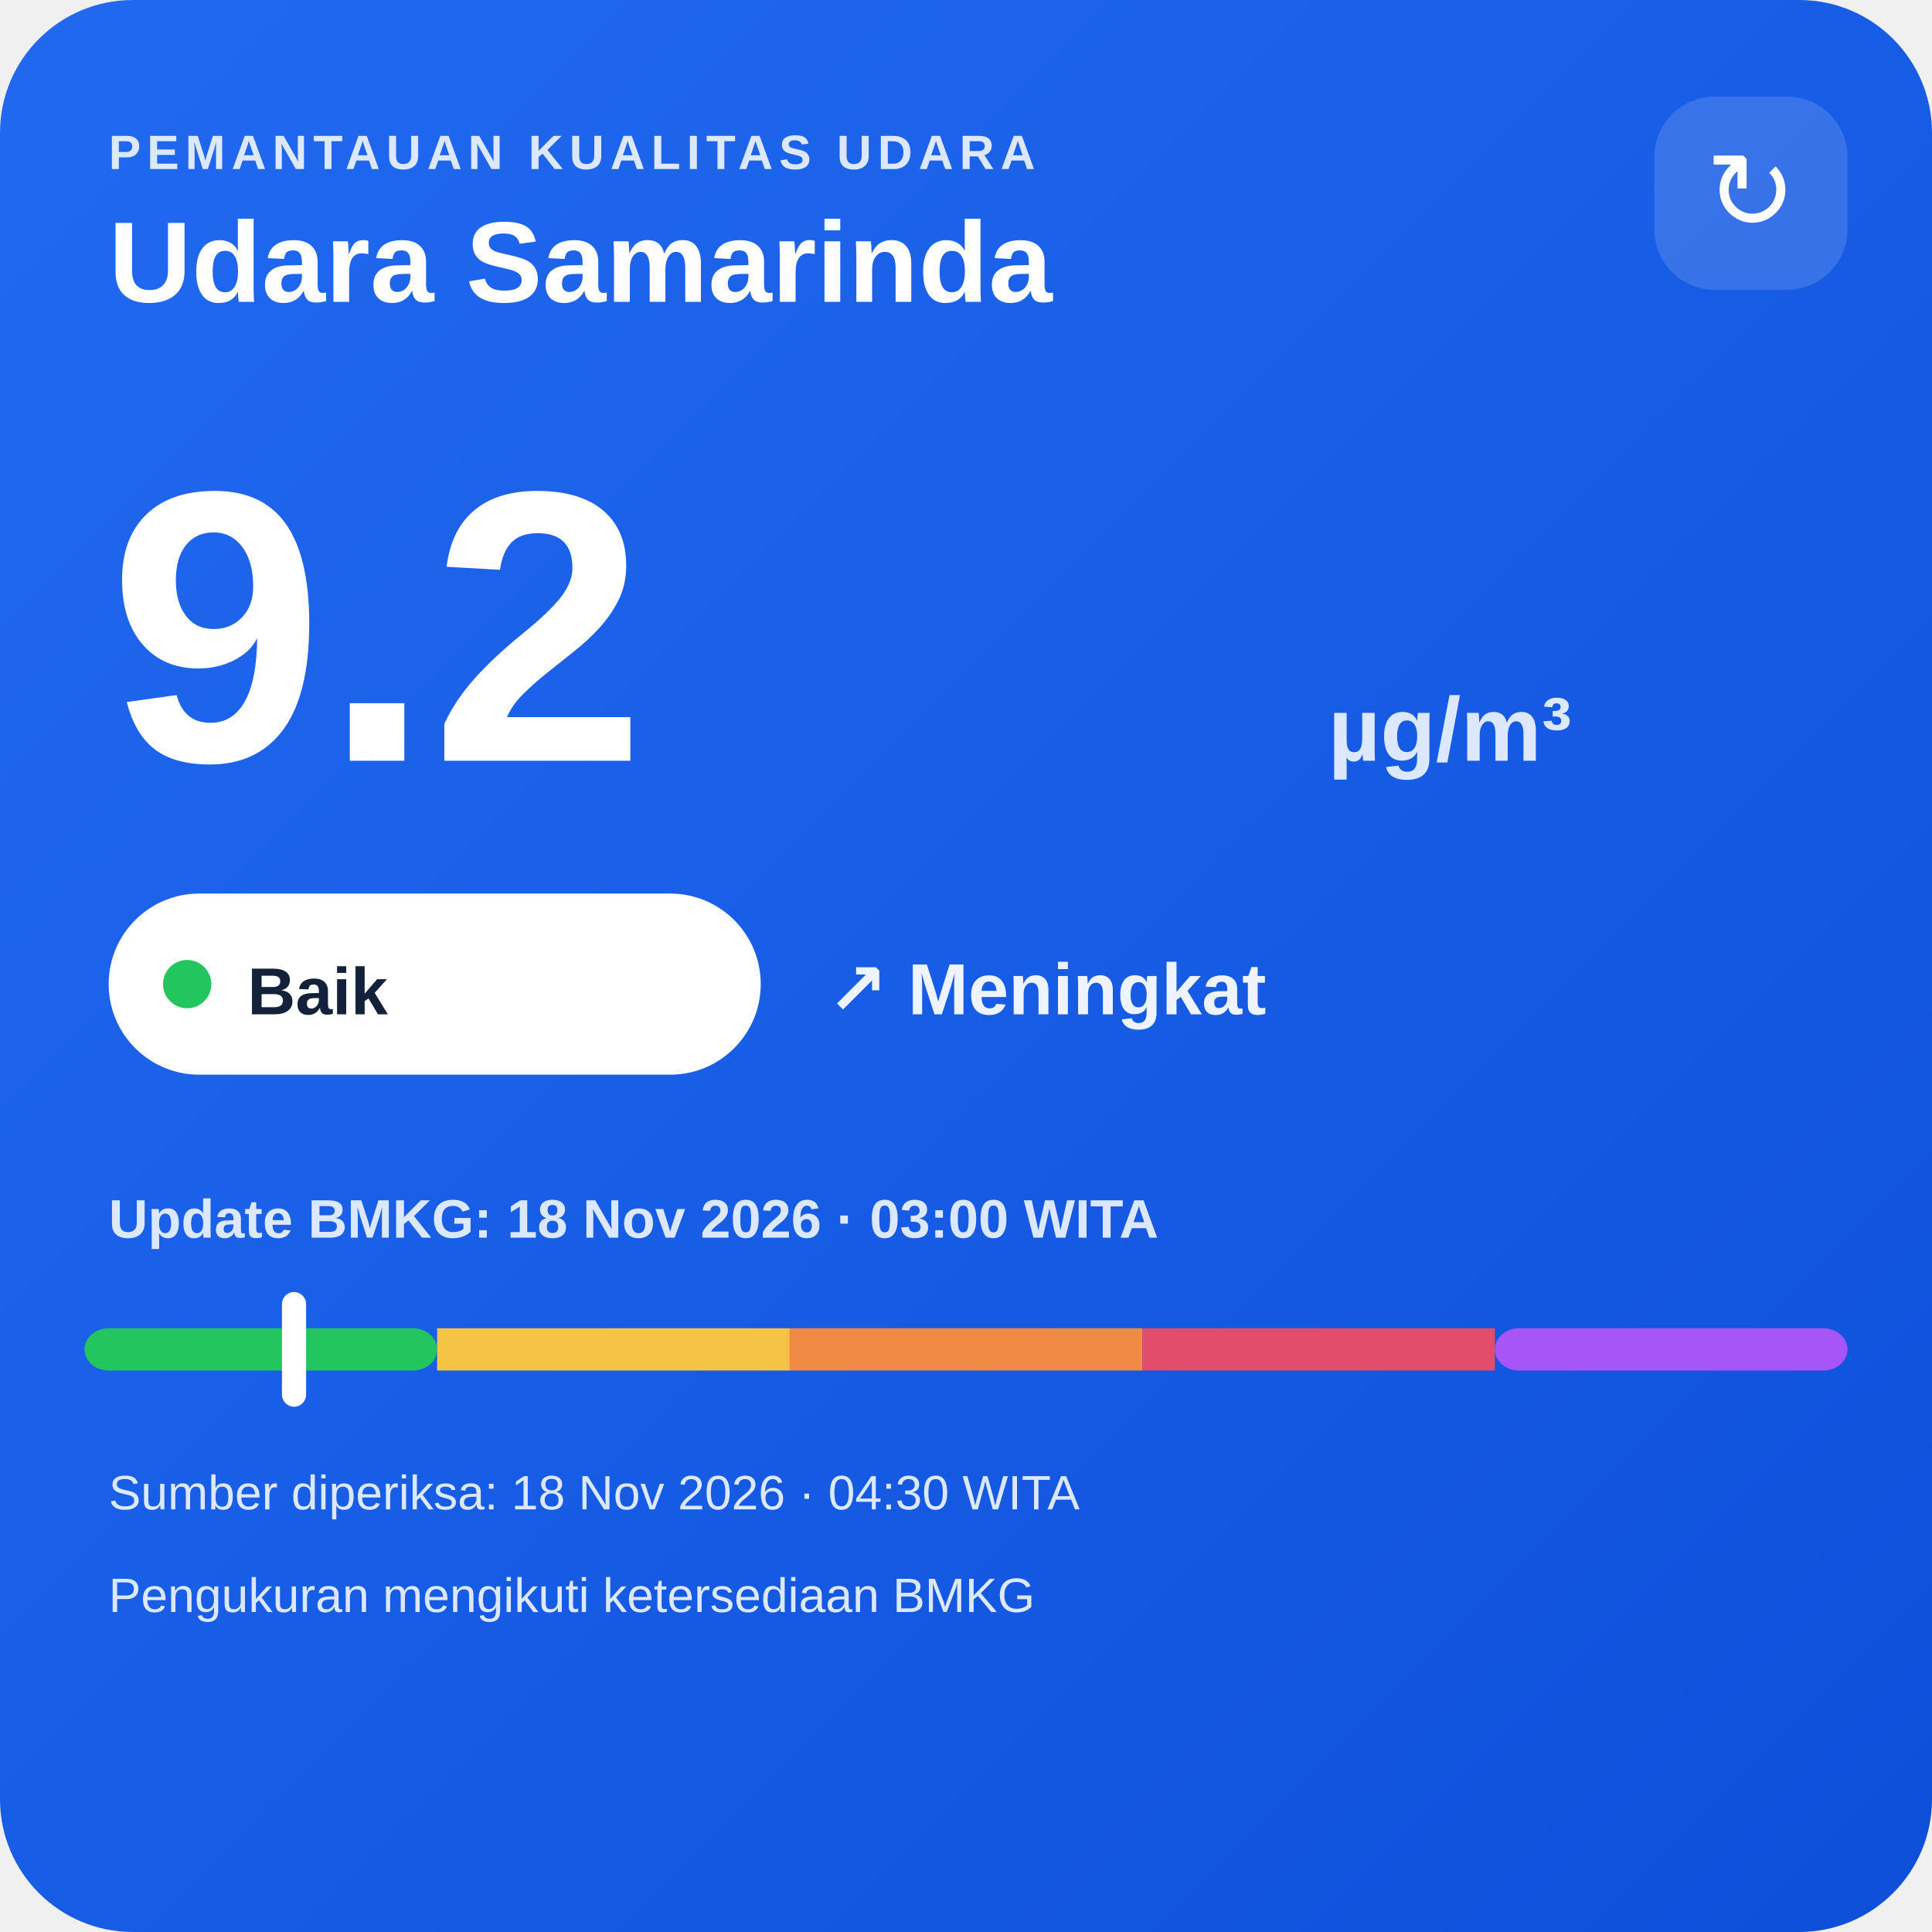
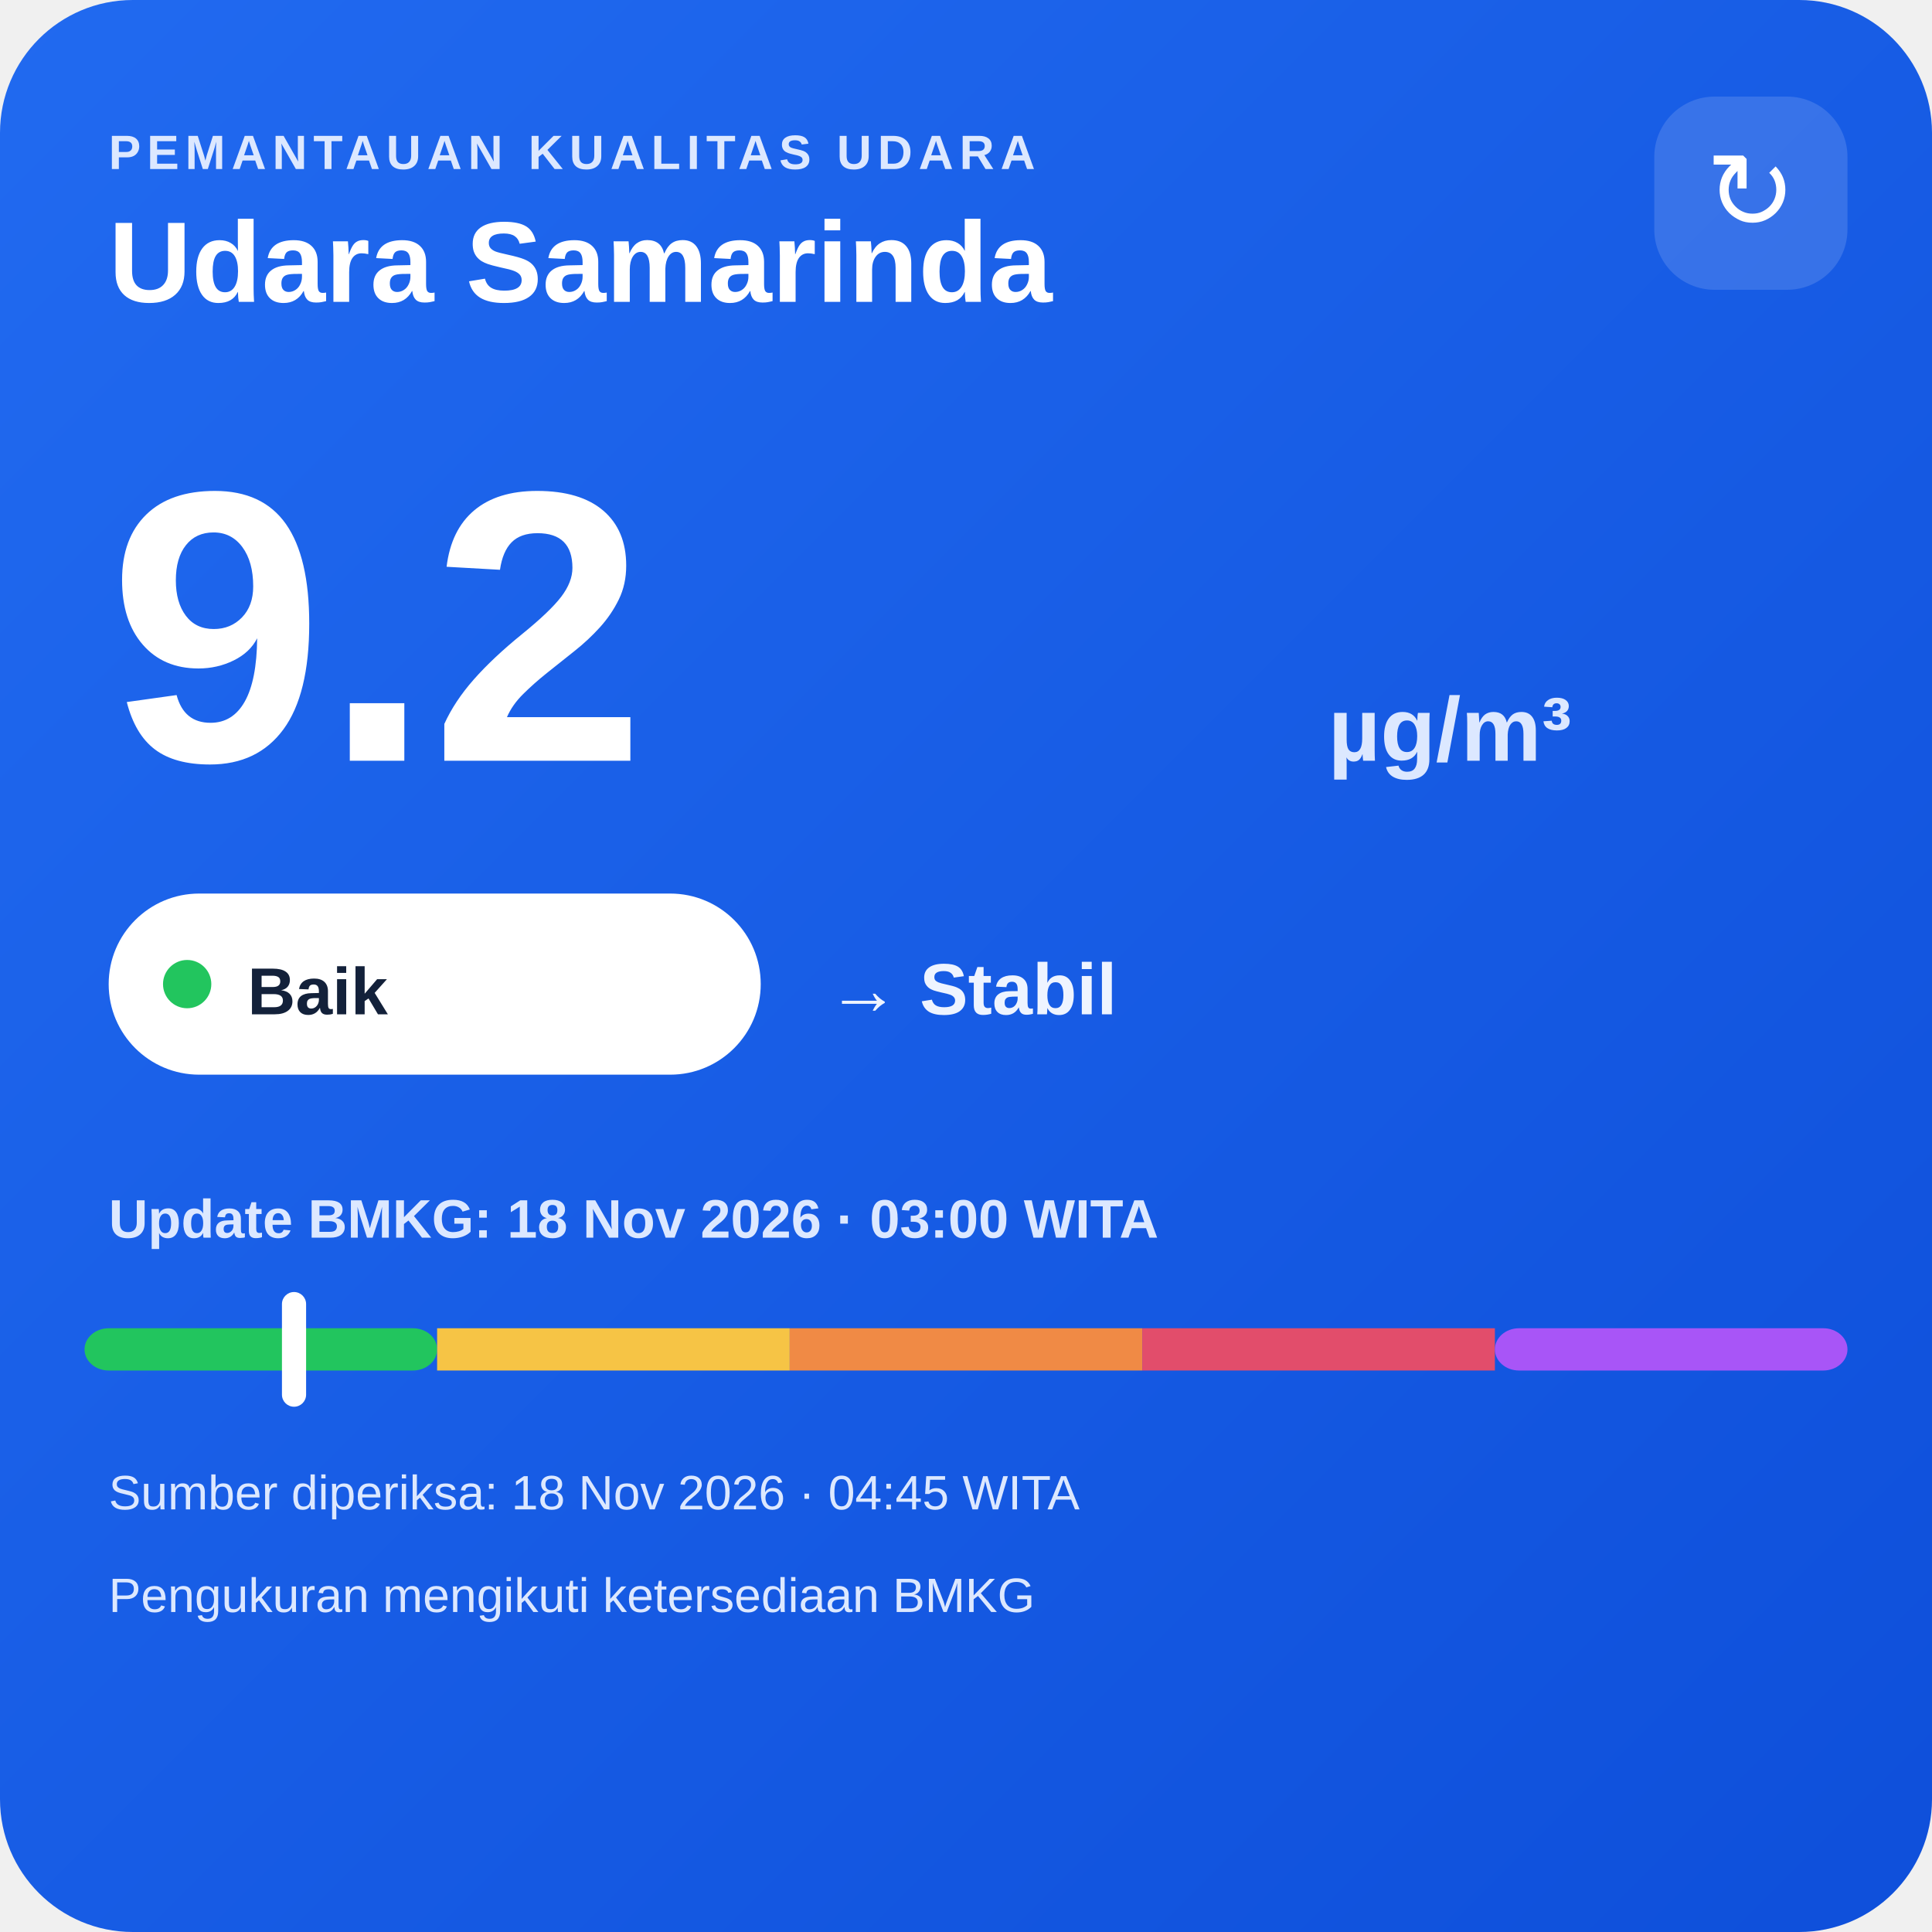
<svg xmlns="http://www.w3.org/2000/svg" width="320" height="320" viewBox="0 0 320 320">
  <defs>
    <linearGradient id="bg" x1="0" y1="0" x2="1" y2="1">
      <stop offset="0" stop-color="#216af0" />
      <stop offset="1" stop-color="#0e4fda" />
    </linearGradient>
  </defs>
  <rect width="320" height="320" rx="22" fill="url(#bg)" />
  <text x="18" y="28" fill="#dce8ff" font-family="Arial,sans-serif" font-size="8" font-weight="700" letter-spacing="1">PEMANTAUAN KUALITAS UDARA</text>
  <text x="18" y="50" fill="#ffffff" font-family="Arial,sans-serif" font-size="19" font-weight="700">Udara Samarinda</text>
  <rect x="274" y="16" width="32" height="32" rx="10" fill="#ffffff" fill-opacity=".14" />
  <text x="290" y="38" text-anchor="middle" fill="#ffffff" font-family="Arial,sans-serif" font-size="18">↻</text>
  <text x="18" y="126" fill="#ffffff" font-family="Arial,sans-serif" font-size="64" font-weight="800">9.2</text>
  <text x="220" y="126" fill="#dce8ff" font-family="Arial,sans-serif" font-size="15" font-weight="700">µg/m³</text>
  <rect x="18" y="148" width="108" height="30" rx="15" fill="#ffffff" />
  <circle cx="31" cy="163" r="4" fill="#22c55e" />
  <text x="41" y="168" fill="#13213a" font-family="Arial,sans-serif" font-size="11" font-weight="700">Baik</text>
-   <text x="137" y="168" fill="#eef4ff" font-family="Arial,sans-serif" font-size="12" font-weight="700">↗ Meningkat</text>
+   <text x="137" y="168" fill="#eef4ff" font-family="Arial,sans-serif" font-size="12" font-weight="700">→ Stabil</text>
  <text x="18" y="205" fill="#dce8ff" font-family="Arial,sans-serif" font-size="9" font-weight="700">Update BMKG: 18 Nov 2026 · 03:00 WITA</text>
  <rect x="14" y="220" width="58.4" height="7" rx="4" fill="#22c55e" />
  <rect x="72.4" y="220" width="58.4" height="7" fill="#f6c445" />
  <rect x="130.8" y="220" width="58.4" height="7" fill="#f08a45" />
  <rect x="189.2" y="220" width="58.4" height="7" fill="#e24d6b" />
  <rect x="247.6" y="220" width="58.4" height="7" rx="4" fill="#a855f7" />
  <rect x="46.7" y="214" width="4" height="19" rx="2" fill="#ffffff" />
-   <text x="18" y="250" fill="#dce8ff" font-family="Arial,sans-serif" font-size="8">Sumber diperiksa: 18 Nov 2026 · 04:30 WITA</text>
+   <text x="18" y="250" fill="#dce8ff" font-family="Arial,sans-serif" font-size="8">Sumber diperiksa: 18 Nov 2026 · 04:45 WITA</text>
  <text x="18" y="267" fill="#dce8ff" font-family="Arial,sans-serif" font-size="8">Pengukuran mengikuti ketersediaan BMKG</text>
</svg>
